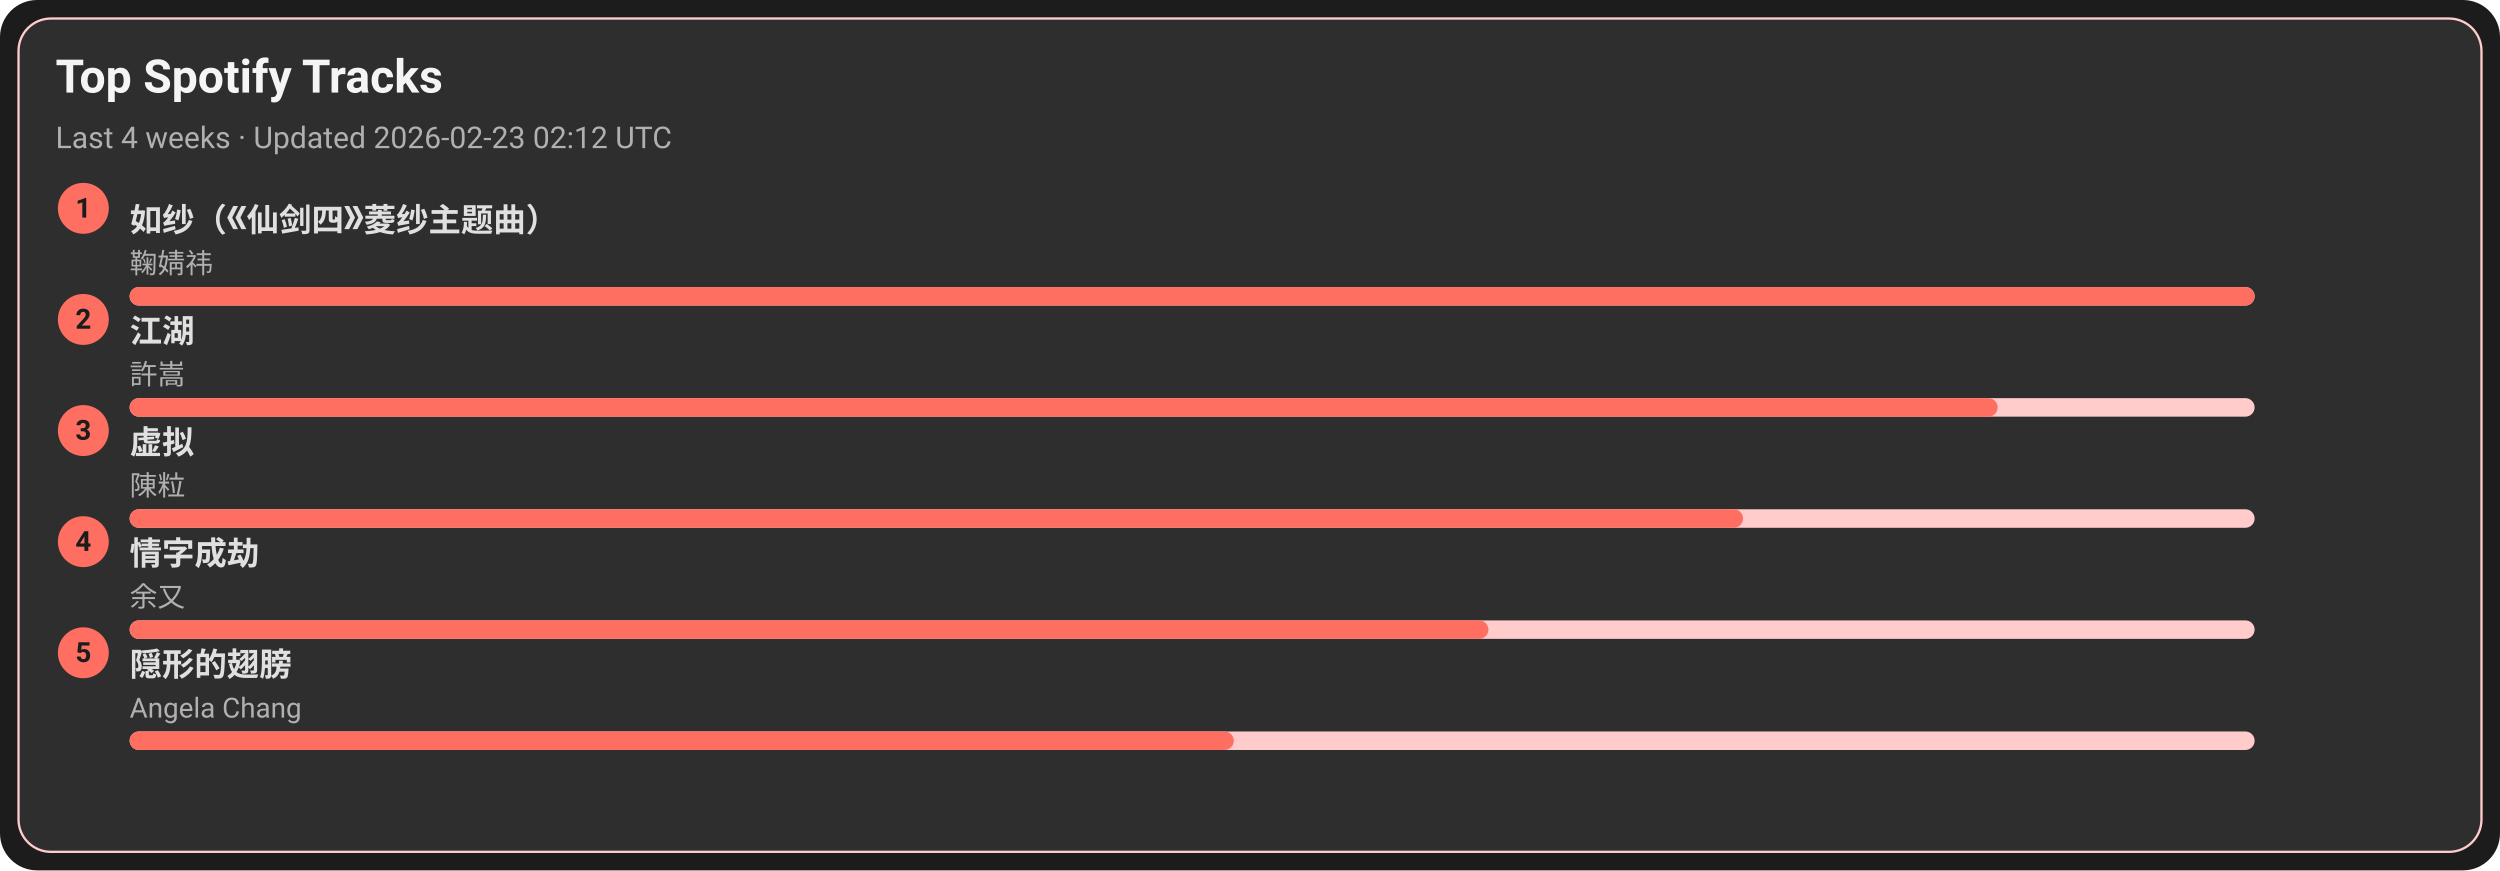
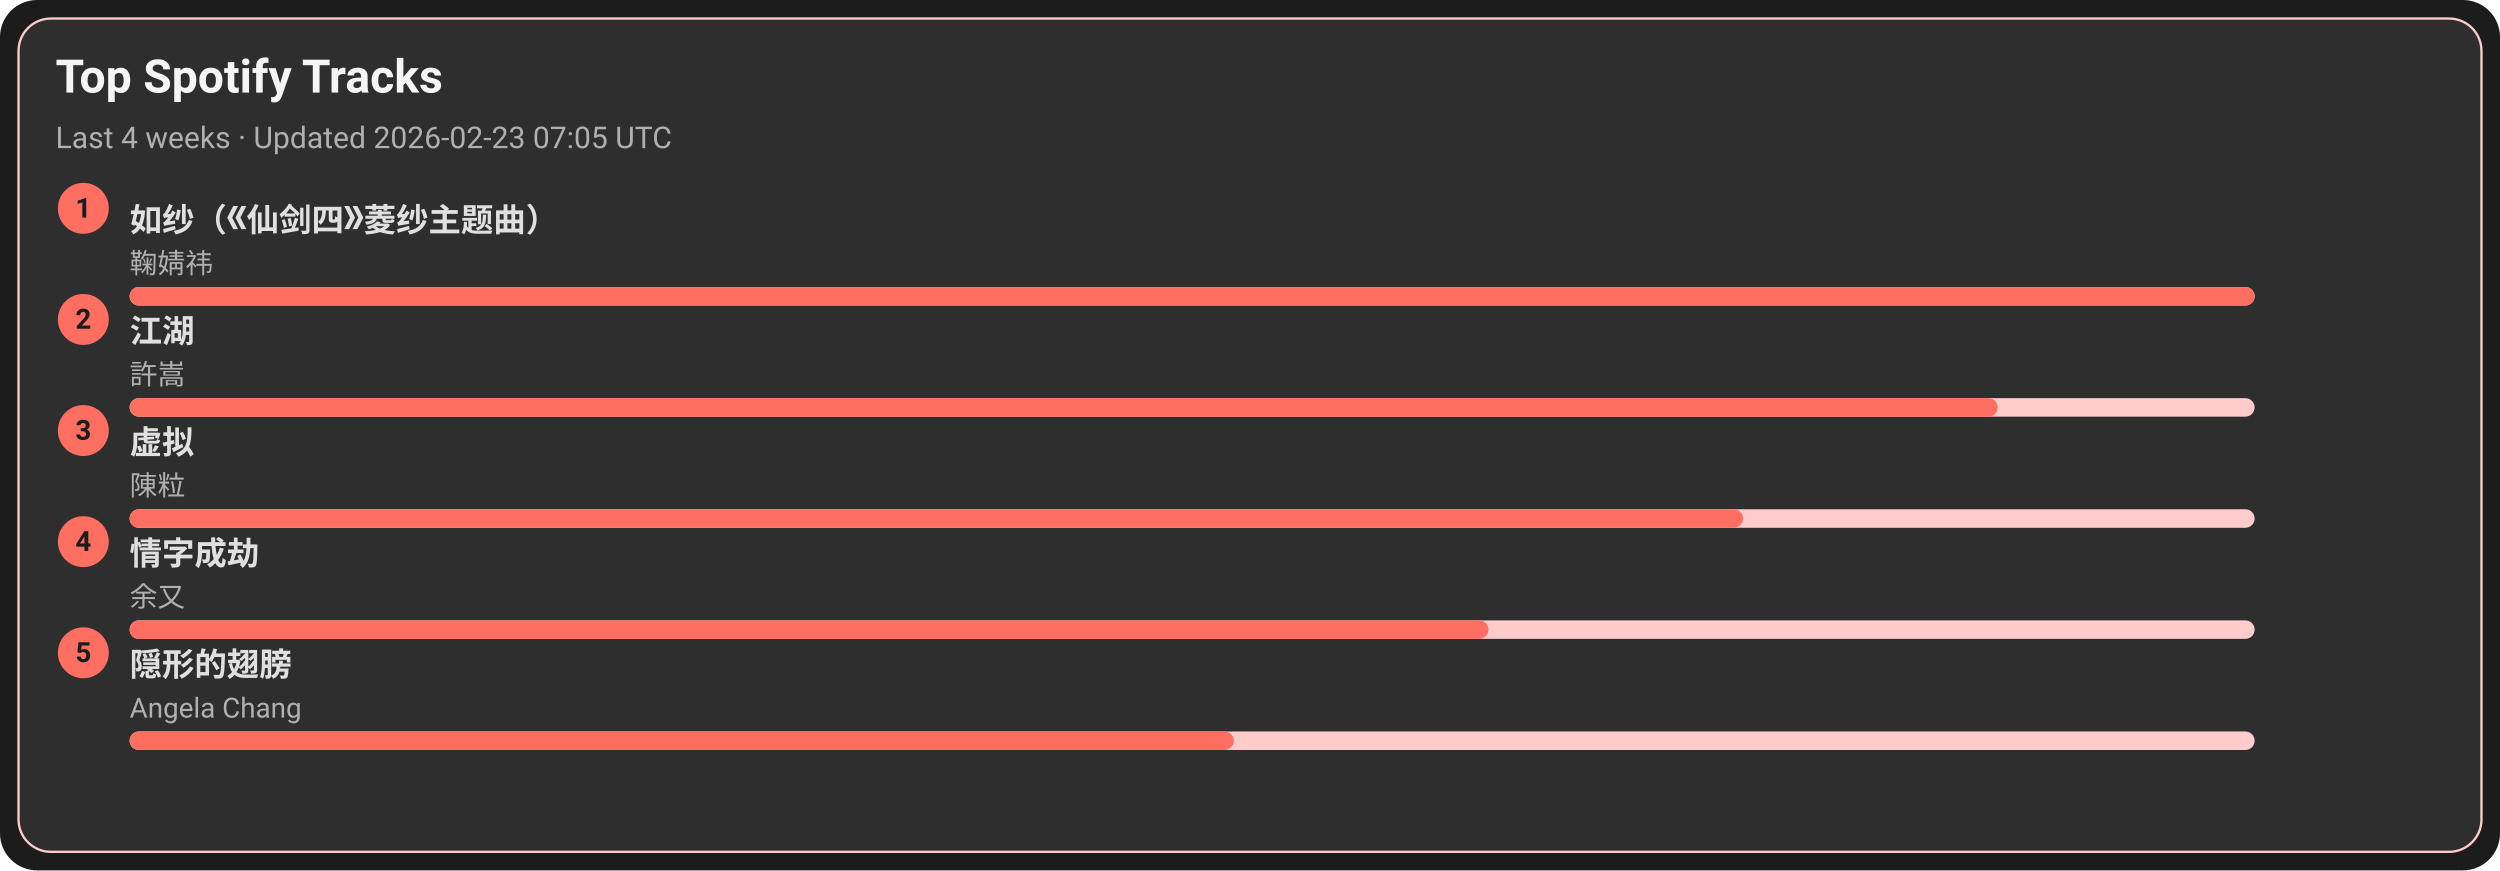
<svg xmlns="http://www.w3.org/2000/svg" width="1080" height="376" viewBox="0 0 1080 376">
  <style>text{font-family:-apple-system,BlinkMacSystemFont,Segoe UI,Roboto,Ubuntu,Helvetica Neue,Arial,Noto Sans,sans-serif}</style>
  <rect width="1080" height="376" rx="16" fill="#1c1c1c" />
  <rect x="8" y="8" width="1064" height="360" rx="14" fill="#2e2e2e" stroke="#ffcccb" />
  <text x="24" y="40" font-size="20" fill="#f5f5f5" font-weight="600">Top Spotify Tracks</text>
-   <text x="24" y="64" font-size="13" fill="#b0b0b0">Last 4 weeks · Updated 2026-02-23 02:12 UTC</text>
+   <text x="24" y="64" font-size="13" fill="#b0b0b0">Last 4 weeks · Updated 2026-02-23 07:05 UTC</text>
  <circle cx="36" cy="90" r="11" fill="#ff6f61" />
  <text x="36" y="94" text-anchor="middle" font-size="12" fill="#1c1c1c" font-weight="700">1</text>
  <a href="https://open.spotify.com/track/69FUNgvEVkNbHq43lgvdme" target="_blank" rel="noopener noreferrer">
    <text x="56" y="100" font-size="14" fill="#e0e0e0" font-weight="600">如纱（《仙剑四》菱纱主题曲）</text>
  </a>
  <text x="56" y="118" font-size="12" fill="#b0b0b0">鞠婧祎</text>
  <rect x="56" y="124" width="918" height="8" rx="4" fill="#ffcccb" />
  <rect x="56" y="124" width="918" height="8" rx="4" fill="#ff6f61" />
  <circle cx="36" cy="138" r="11" fill="#ff6f61" />
  <text x="36" y="142" text-anchor="middle" font-size="12" fill="#1c1c1c" font-weight="700">2</text>
  <a href="https://open.spotify.com/track/03PCdwqajii1xgp7WIozzC" target="_blank" rel="noopener noreferrer">
    <text x="56" y="148" font-size="14" fill="#e0e0e0" font-weight="600">江湖</text>
  </a>
  <text x="56" y="166" font-size="12" fill="#b0b0b0">許嵩</text>
  <rect x="56" y="172" width="918" height="8" rx="4" fill="#ffcccb" />
  <rect x="56" y="172" width="807" height="8" rx="4" fill="#ff6f61" />
  <circle cx="36" cy="186" r="11" fill="#ff6f61" />
  <text x="36" y="190" text-anchor="middle" font-size="12" fill="#1c1c1c" font-weight="700">3</text>
  <a href="https://open.spotify.com/track/5l9sg05BhpfsdLfRvjGsAf" target="_blank" rel="noopener noreferrer">
    <text x="56" y="196" font-size="14" fill="#e0e0e0" font-weight="600">虚拟</text>
  </a>
  <text x="56" y="214" font-size="12" fill="#b0b0b0">陳粒</text>
  <rect x="56" y="220" width="918" height="8" rx="4" fill="#ffcccb" />
  <rect x="56" y="220" width="697" height="8" rx="4" fill="#ff6f61" />
  <circle cx="36" cy="234" r="11" fill="#ff6f61" />
  <text x="36" y="238" text-anchor="middle" font-size="12" fill="#1c1c1c" font-weight="700">4</text>
  <a href="https://open.spotify.com/track/6PLof7Z5mvbp9im83J4m3m" target="_blank" rel="noopener noreferrer">
    <text x="56" y="244" font-size="14" fill="#e0e0e0" font-weight="600">情字成劫</text>
  </a>
  <text x="56" y="262" font-size="12" fill="#b0b0b0">余又</text>
  <rect x="56" y="268" width="918" height="8" rx="4" fill="#ffcccb" />
  <rect x="56" y="268" width="587" height="8" rx="4" fill="#ff6f61" />
  <circle cx="36" cy="282" r="11" fill="#ff6f61" />
  <text x="36" y="286" text-anchor="middle" font-size="12" fill="#1c1c1c" font-weight="700">5</text>
  <a href="https://open.spotify.com/track/6Tv5ukQ3xK8WHxJgWMM6vM" target="_blank" rel="noopener noreferrer">
    <text x="56" y="292" font-size="14" fill="#e0e0e0" font-weight="600">隠形的翅膀</text>
  </a>
  <text x="56" y="310" font-size="12" fill="#b0b0b0">Angela Chang</text>
  <rect x="56" y="316" width="918" height="8" rx="4" fill="#ffcccb" />
  <rect x="56" y="316" width="477" height="8" rx="4" fill="#ff6f61" />
</svg>
